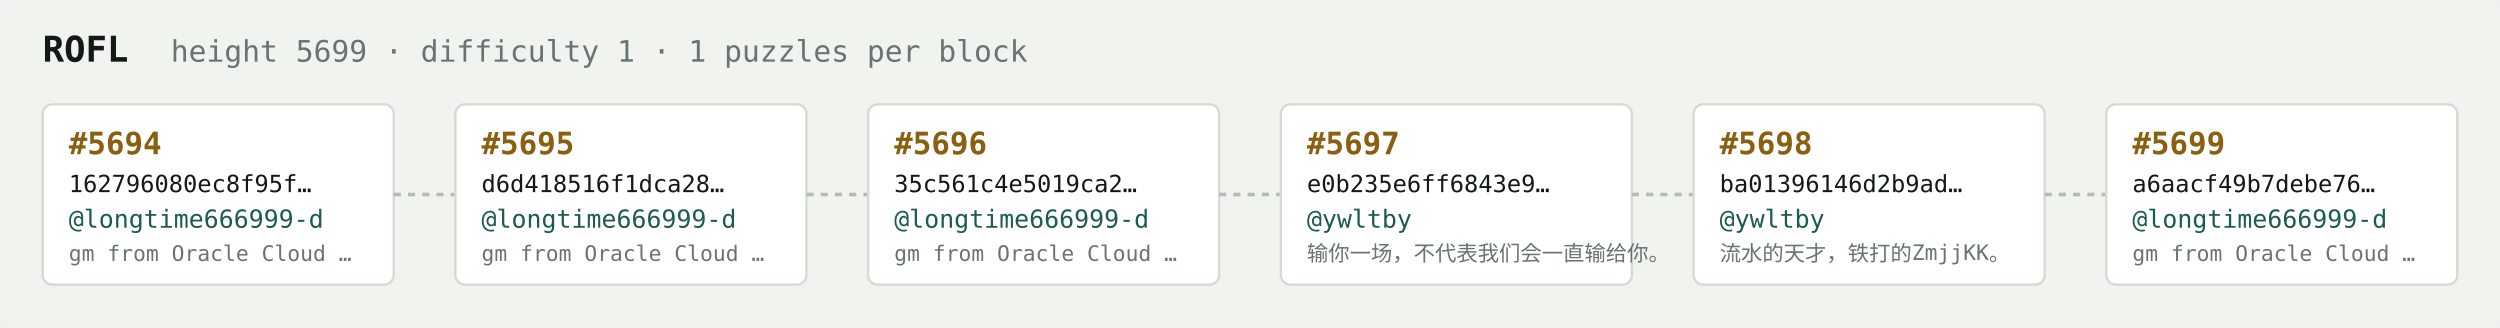
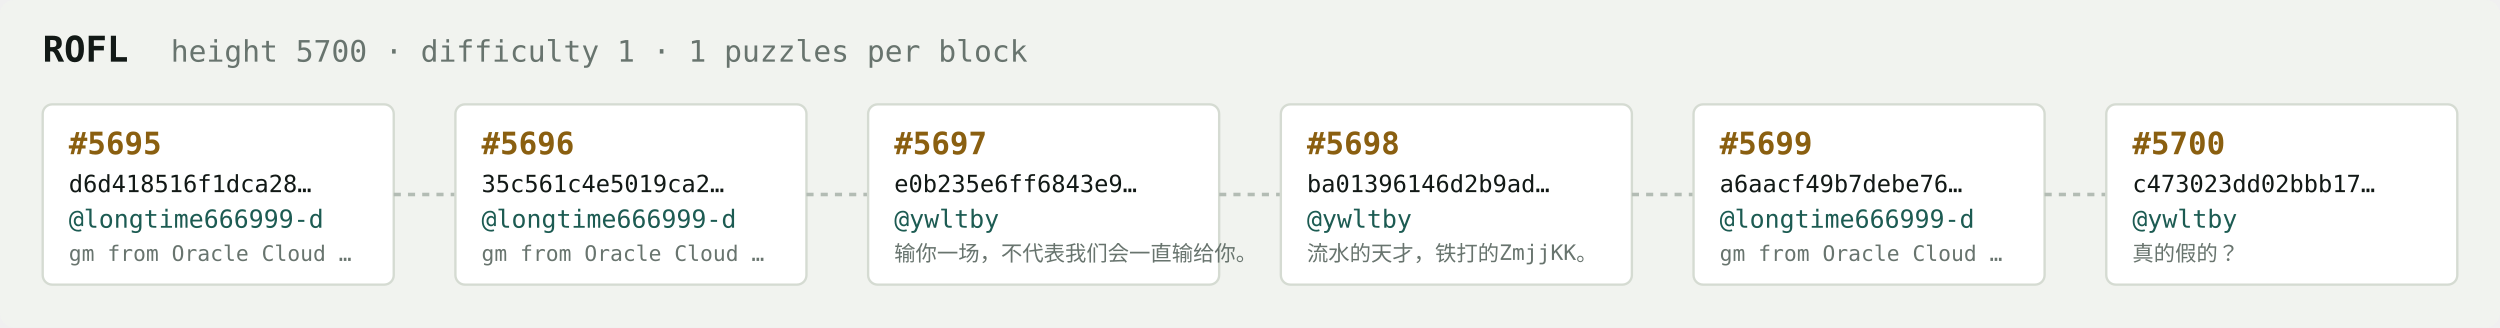
<svg xmlns="http://www.w3.org/2000/svg" width="1054" height="138" viewBox="0 0 1054 138" font-family="ui-monospace,SFMono-Regular,Menlo,monospace">
  <rect fill="#f1f3ef" width="1054" height="138" rx="6" />
  <text x="18" y="26" fill="#121916" font-size="15" font-weight="700">ROFL</text>
-   <text x="72" y="26" fill="#68746e" font-size="12.5">height 5699 · difficulty 1 · 1 puzzles per block</text>
+   <text x="72" y="26" fill="#68746e" font-size="12.5">height 5700 · difficulty 1 · 1 puzzles per block</text>
  <rect x="18" y="44" width="148" height="76" rx="4" fill="#ffffff" stroke="#d5dbd2" stroke-width="1" />
-   <text x="29" y="65" fill="#8a5f10" font-size="13" font-weight="700">#5694</text>
-   <text x="29" y="81" fill="#121916" font-size="10">162796080ec8f95f…</text>
+   <text x="29" y="65" fill="#8a5f10" font-size="13" font-weight="700">#5695</text>
+   <text x="29" y="81" fill="#121916" font-size="10">d6d418516f1dca28…</text>
  <text x="29" y="96" fill="#1c5b52" font-size="10.5">@longtime666999-d</text>
  <text x="29" y="110" fill="#68746e" font-size="9">gm from Oracle Cloud …</text>
  <line x1="166" y1="82.0" x2="192" y2="82.0" stroke="#b3bcb4" stroke-width="1.5" stroke-dasharray="3 3" />
  <rect x="192" y="44" width="148" height="76" rx="4" fill="#ffffff" stroke="#d5dbd2" stroke-width="1" />
-   <text x="203" y="65" fill="#8a5f10" font-size="13" font-weight="700">#5695</text>
-   <text x="203" y="81" fill="#121916" font-size="10">d6d418516f1dca28…</text>
+   <text x="203" y="65" fill="#8a5f10" font-size="13" font-weight="700">#5696</text>
+   <text x="203" y="81" fill="#121916" font-size="10">35c561c4e5019ca2…</text>
  <text x="203" y="96" fill="#1c5b52" font-size="10.5">@longtime666999-d</text>
  <text x="203" y="110" fill="#68746e" font-size="9">gm from Oracle Cloud …</text>
  <line x1="340" y1="82.0" x2="366" y2="82.0" stroke="#b3bcb4" stroke-width="1.5" stroke-dasharray="3 3" />
  <rect x="366" y="44" width="148" height="76" rx="4" fill="#ffffff" stroke="#d5dbd2" stroke-width="1" />
-   <text x="377" y="65" fill="#8a5f10" font-size="13" font-weight="700">#5696</text>
-   <text x="377" y="81" fill="#121916" font-size="10">35c561c4e5019ca2…</text>
-   <text x="377" y="96" fill="#1c5b52" font-size="10.5">@longtime666999-d</text>
-   <text x="377" y="110" fill="#68746e" font-size="9">gm from Oracle Cloud …</text>
+   <text x="377" y="65" fill="#8a5f10" font-size="13" font-weight="700">#5697</text>
+   <text x="377" y="81" fill="#121916" font-size="10">e0b235e6ff6843e9…</text>
+   <text x="377" y="96" fill="#1c5b52" font-size="10.5">@ywltby</text>
+   <text x="377" y="110" fill="#68746e" font-size="9">输你一场，不代表我们会一直输给你。</text>
  <line x1="514" y1="82.0" x2="540" y2="82.0" stroke="#b3bcb4" stroke-width="1.5" stroke-dasharray="3 3" />
  <rect x="540" y="44" width="148" height="76" rx="4" fill="#ffffff" stroke="#d5dbd2" stroke-width="1" />
-   <text x="551" y="65" fill="#8a5f10" font-size="13" font-weight="700">#5697</text>
-   <text x="551" y="81" fill="#121916" font-size="10">e0b235e6ff6843e9…</text>
+   <text x="551" y="65" fill="#8a5f10" font-size="13" font-weight="700">#5698</text>
+   <text x="551" y="81" fill="#121916" font-size="10">ba01396146d2b9ad…</text>
  <text x="551" y="96" fill="#1c5b52" font-size="10.5">@ywltby</text>
-   <text x="551" y="110" fill="#68746e" font-size="9">输你一场，不代表我们会一直输给你。</text>
+   <text x="551" y="110" fill="#68746e" font-size="9">流水的天才，铁打的ZmjjKK。</text>
  <line x1="688" y1="82.0" x2="714" y2="82.0" stroke="#b3bcb4" stroke-width="1.5" stroke-dasharray="3 3" />
  <rect x="714" y="44" width="148" height="76" rx="4" fill="#ffffff" stroke="#d5dbd2" stroke-width="1" />
-   <text x="725" y="65" fill="#8a5f10" font-size="13" font-weight="700">#5698</text>
-   <text x="725" y="81" fill="#121916" font-size="10">ba01396146d2b9ad…</text>
-   <text x="725" y="96" fill="#1c5b52" font-size="10.5">@ywltby</text>
-   <text x="725" y="110" fill="#68746e" font-size="9">流水的天才，铁打的ZmjjKK。</text>
+   <text x="725" y="65" fill="#8a5f10" font-size="13" font-weight="700">#5699</text>
+   <text x="725" y="81" fill="#121916" font-size="10">a6aacf49b7debe76…</text>
+   <text x="725" y="96" fill="#1c5b52" font-size="10.5">@longtime666999-d</text>
+   <text x="725" y="110" fill="#68746e" font-size="9">gm from Oracle Cloud …</text>
  <line x1="862" y1="82.0" x2="888" y2="82.0" stroke="#b3bcb4" stroke-width="1.5" stroke-dasharray="3 3" />
  <rect x="888" y="44" width="148" height="76" rx="4" fill="#ffffff" stroke="#d5dbd2" stroke-width="1" />
-   <text x="899" y="65" fill="#8a5f10" font-size="13" font-weight="700">#5699</text>
-   <text x="899" y="81" fill="#121916" font-size="10">a6aacf49b7debe76…</text>
-   <text x="899" y="96" fill="#1c5b52" font-size="10.5">@longtime666999-d</text>
-   <text x="899" y="110" fill="#68746e" font-size="9">gm from Oracle Cloud …</text>
+   <text x="899" y="65" fill="#8a5f10" font-size="13" font-weight="700">#5700</text>
+   <text x="899" y="81" fill="#121916" font-size="10">c473023dd02bbb17…</text>
+   <text x="899" y="96" fill="#1c5b52" font-size="10.5">@ywltby</text>
+   <text x="899" y="110" fill="#68746e" font-size="9">真的假的？</text>
</svg>
